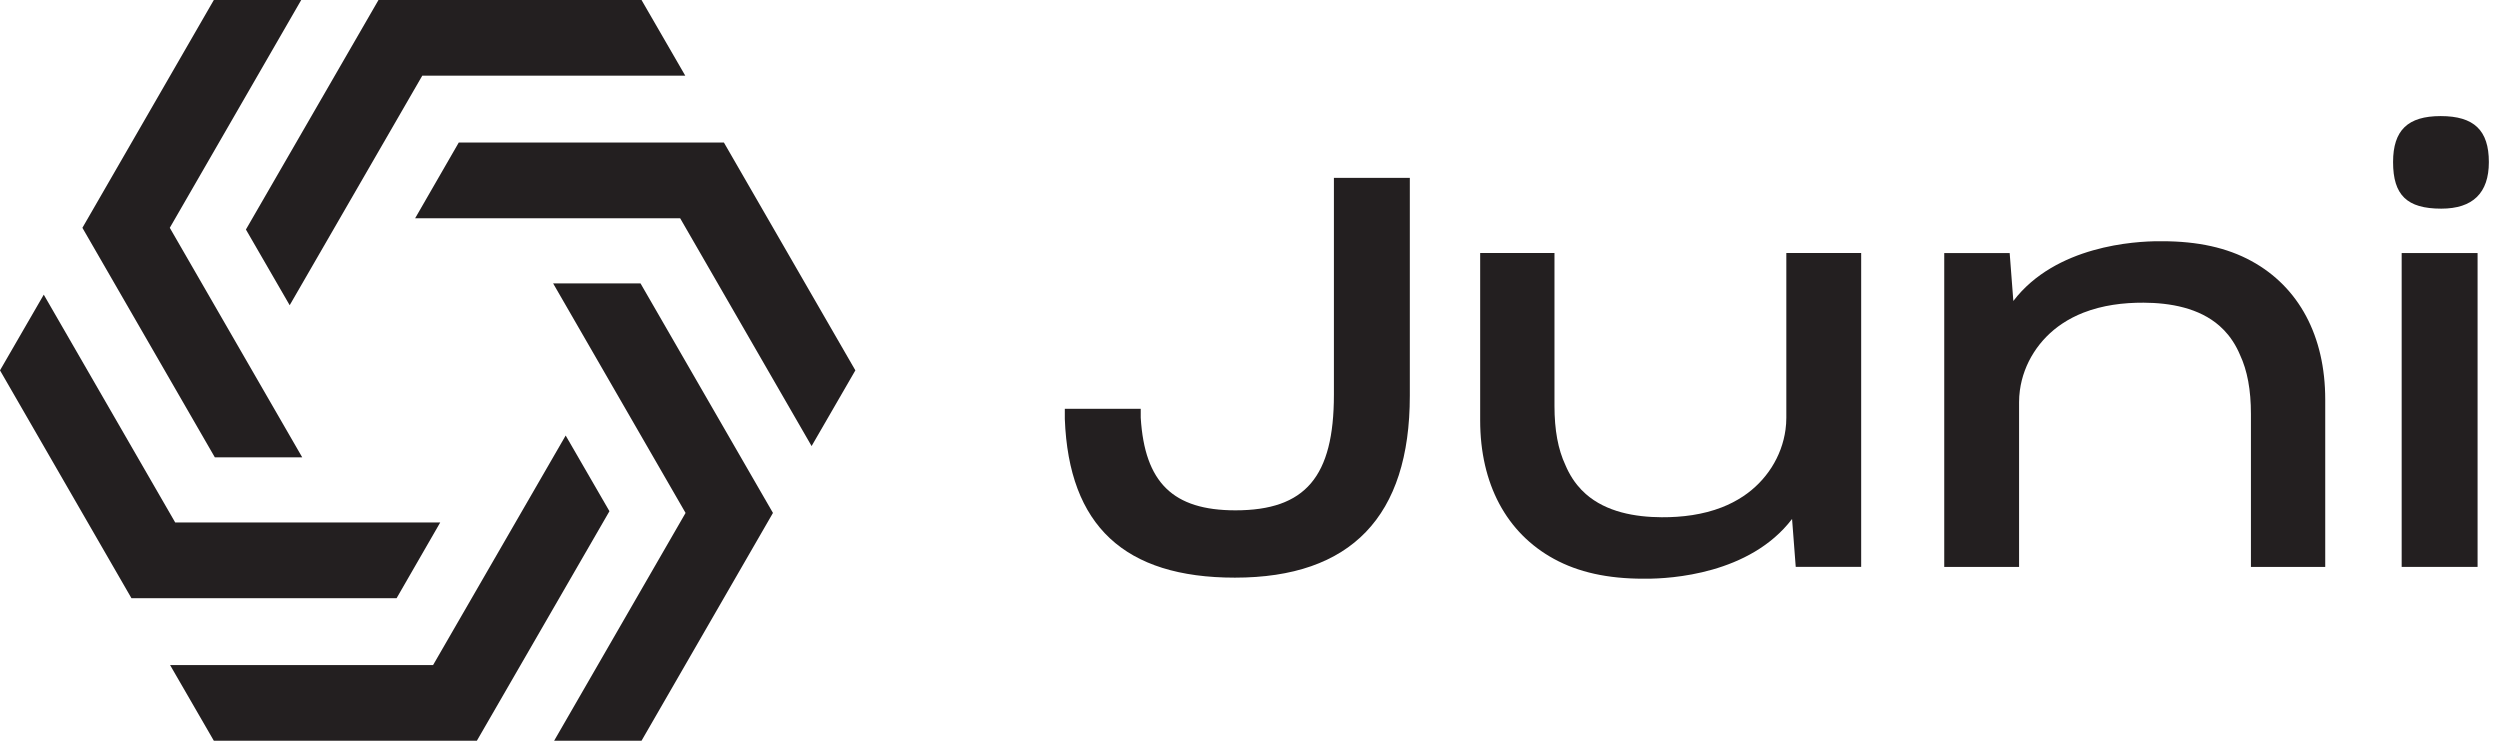
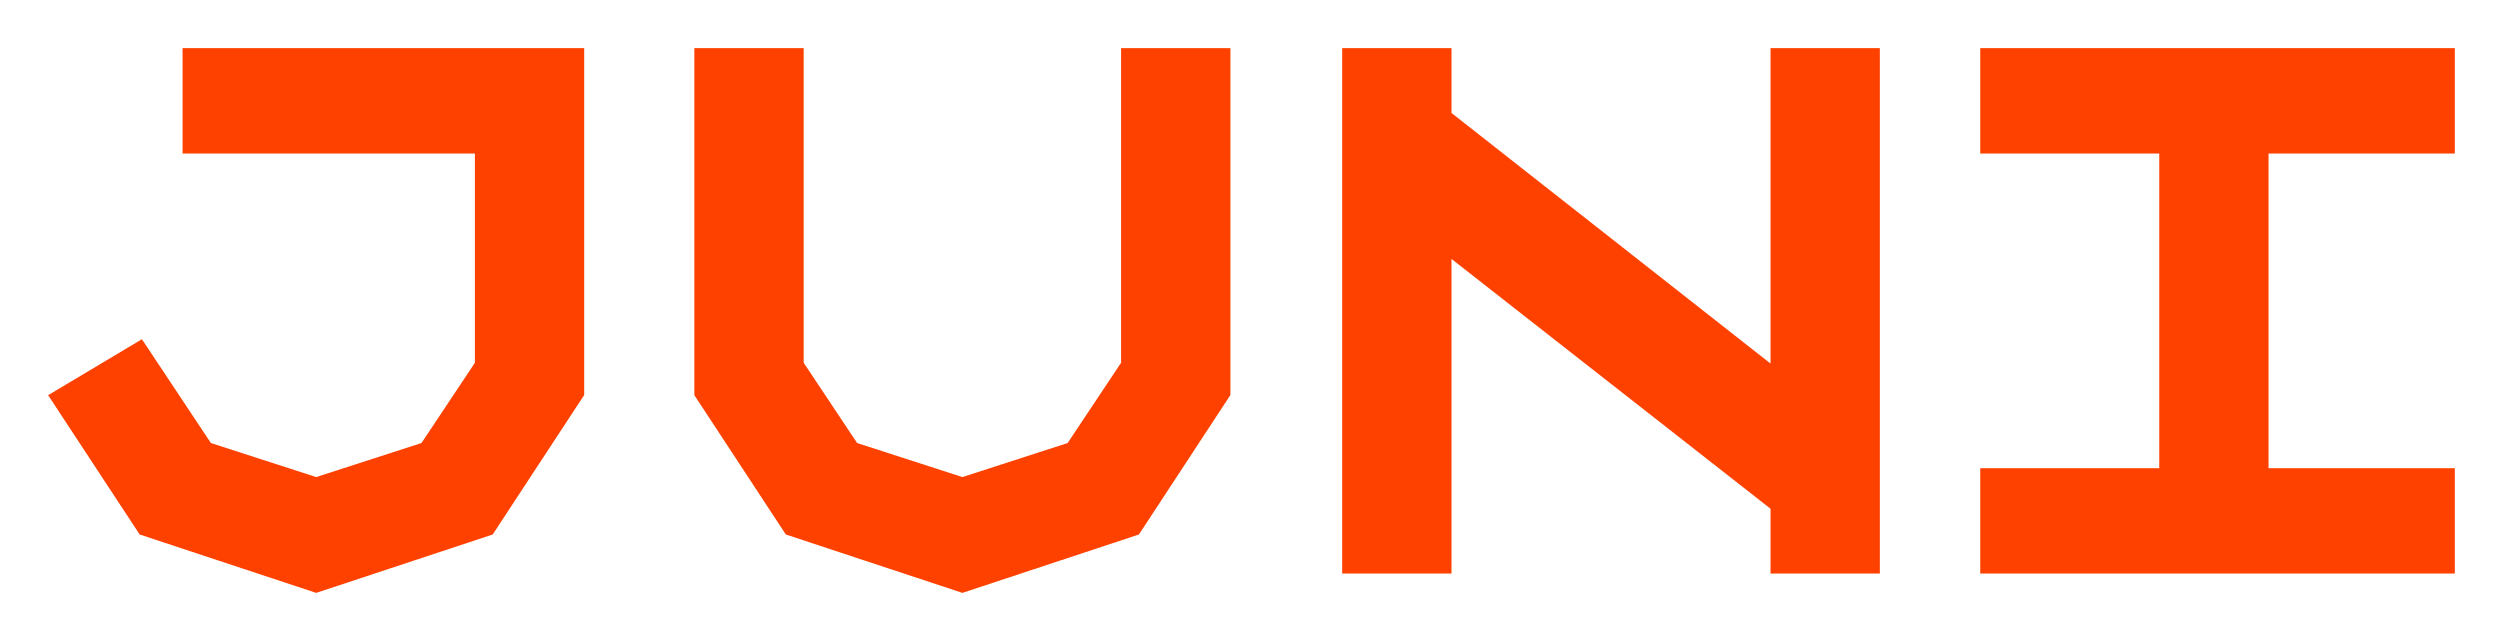
- <svg xmlns="http://www.w3.org/2000/svg" version="1.1" id="svg2" xml:space="preserve" width="900" height="266.667" viewBox="0 0 900 266.667">
-   <defs id="defs6" />
-   <g id="g10" transform="matrix(1.333333,0,0,-1.333333,0,266.6667)">
-     <g id="g12" transform="scale(0.1)">
-       <path d="m 3601.56,934.391 c 0,-221.801 -77.02,-312.282 -265.87,-312.282 -168.47,0 -244.95,74.782 -255.72,249.922 v 24.168 H 2875.01 V 868.77 c 10.85,-288.282 161.07,-428.418 459.23,-428.418 313.39,0 472.29,165.25 472.29,491.128 v 588.31 H 3601.56 V 934.391" style="fill:#231f20;fill-opacity:1;fill-rule:nonzero;stroke:none" id="path14" />
-       <path d="m 6591.34,1436.64 c 85.32,0 128.58,42.29 128.58,125.7 0,85.91 -40.1,124.23 -130.04,124.23 -88.92,0 -128.58,-38.32 -128.58,-124.23 0,-89.28 37.67,-125.7 130.04,-125.7" style="fill:#231f20;fill-opacity:1;fill-rule:nonzero;stroke:none" id="path16" />
-       <path d="m 6484.5,469.359 h 204.96 V 1316.76 H 6484.5 V 469.359" style="fill:#231f20;fill-opacity:1;fill-rule:nonzero;stroke:none" id="path18" />
-       <path d="m 6078.76,1295.28 c -65.86,35.92 -144.7,53.39 -241.02,53.39 -1.96,0 -3.9,-0.04 -5.82,0 h -3.12 c -63.75,0 -278.72,-11.74 -392.78,-161.32 l -9.89,129.41 H 5249.44 V 469.359 h 202.06 c 0,0 0,444.84 0,444.871 0,10.571 0.74,21.149 2.14,31.629 9.86,73.561 52.55,139.191 114.33,180.291 17.99,11.97 37.32,21.9 57.46,29.75 51.44,20.05 107.24,27.1 162.46,26.84 71.58,-0.35 149.69,-13.93 205.05,-62.78 8.4,-7.41 16.18,-15.53 23.23,-24.25 9,-11.14 16.82,-23.24 23.43,-35.94 3.04,-5.82 5.82,-11.77 8.37,-17.82 19.88,-42.399 29.54,-94.661 29.54,-159.77 V 469.359 h 200.61 V 921.34 c 0,171.02 -70.8,303.82 -199.36,373.94" style="fill:#231f20;fill-opacity:1;fill-rule:nonzero;stroke:none" id="path20" />
-       <path d="m 4195.84,490.891 c 65.86,-35.922 144.7,-53.379 241.01,-53.379 1.97,0 3.9,0.027 5.82,0 h 3.13 c 63.75,0 278.72,11.726 392.77,161.308 l 9.9,-129.41 h 176.69 v 847.41 h -202.07 c 0,0 0,-444.851 0,-444.879 0,-10.57 -0.74,-21.14 -2.14,-31.632 -9.86,-73.559 -52.54,-139.188 -114.32,-180.278 -18,-11.972 -37.32,-21.91 -57.46,-29.761 -51.45,-20.051 -107.26,-27.098 -162.47,-26.829 -71.57,0.34 -149.68,13.918 -205.04,62.77 -8.41,7.41 -16.18,15.539 -23.23,24.25 -9.02,11.141 -16.82,23.238 -23.44,35.949 -3.03,5.82 -5.81,11.762 -8.36,17.809 -19.88,42.41 -29.54,94.672 -29.54,159.769 V 1316.82 H 3996.47 V 864.832 c 0,-171.012 70.8,-303.812 199.37,-373.941" style="fill:#231f20;fill-opacity:1;fill-rule:nonzero;stroke:none" id="path22" />
-       <path d="M 1188.61,589.32 H 473.055 L 118.168,1204.4 0,1000.02 354.891,384.93 h 715.939 l 117.78,204.39" style="fill:#231f20;fill-opacity:1;fill-rule:nonzero;stroke:none" id="path24" />
-       <path d="m 1120.87,1410.71 h 715.55 l 354.89,-615.089 118.17,204.399 -354.89,615.08 h -715.94 l -117.78,-204.39" style="fill:#231f20;fill-opacity:1;fill-rule:nonzero;stroke:none" id="path26" />
-       <path d="M 816.008,765.199 458.426,1384.91 813.313,2000 H 577.367 L 222.473,1384.91 580.059,765.199 h 235.949" style="fill:#231f20;fill-opacity:1;fill-rule:nonzero;stroke:none" id="path28" />
-       <path d="M 1493.46,1234.8 1851.04,615.078 1496.16,0 h 235.94 l 354.89,615.078 -357.58,619.722 h -235.95" style="fill:#231f20;fill-opacity:1;fill-rule:nonzero;stroke:none" id="path30" />
-       <path d="m 782.141,1175.9 357.969,619.71 h 710.16 L 1732.1,2000 H 1021.94 L 663.973,1380.29 782.141,1175.9" style="fill:#231f20;fill-opacity:1;fill-rule:nonzero;stroke:none" id="path32" />
-       <path d="M 1527.32,824.102 1169.35,204.379 H 459.199 L 577.367,0 h 710.163 l 357.97,619.719 -118.18,204.383" style="fill:#231f20;fill-opacity:1;fill-rule:nonzero;stroke:none" id="path34" />
-     </g>
-   </g>
+ <svg xmlns="http://www.w3.org/2000/svg" role="img" viewBox="-2.12 -2.12 110.11 28.11">
+   <path fill="#FF4100" d="M106 0H85.098v4.641h7.884V18.5h-7.884v4.641H106v-4.641h-8.204V4.641H106V0zM61.81 23.142V9.285L75.861 20.286v2.856h4.815V0h-4.815v13.892L61.81 2.856V0h-4.815v23.142H61.81zm-14.553-9.285l-2.354 3.536-4.635 1.499-4.637-1.499-2.354-3.536V0H28.462v15.285l4.029 6.136 7.777 2.572 7.775-2.572 4.029-6.143V0H47.257v13.857zM23.61 0H5.921v4.641H18.797v9.216l-2.354 3.536-4.637 1.499-4.637-1.499-3.039-4.572L0 15.285l4.031 6.136 7.775 2.572 7.775-2.572 4.029-6.143V0z" />
</svg>
